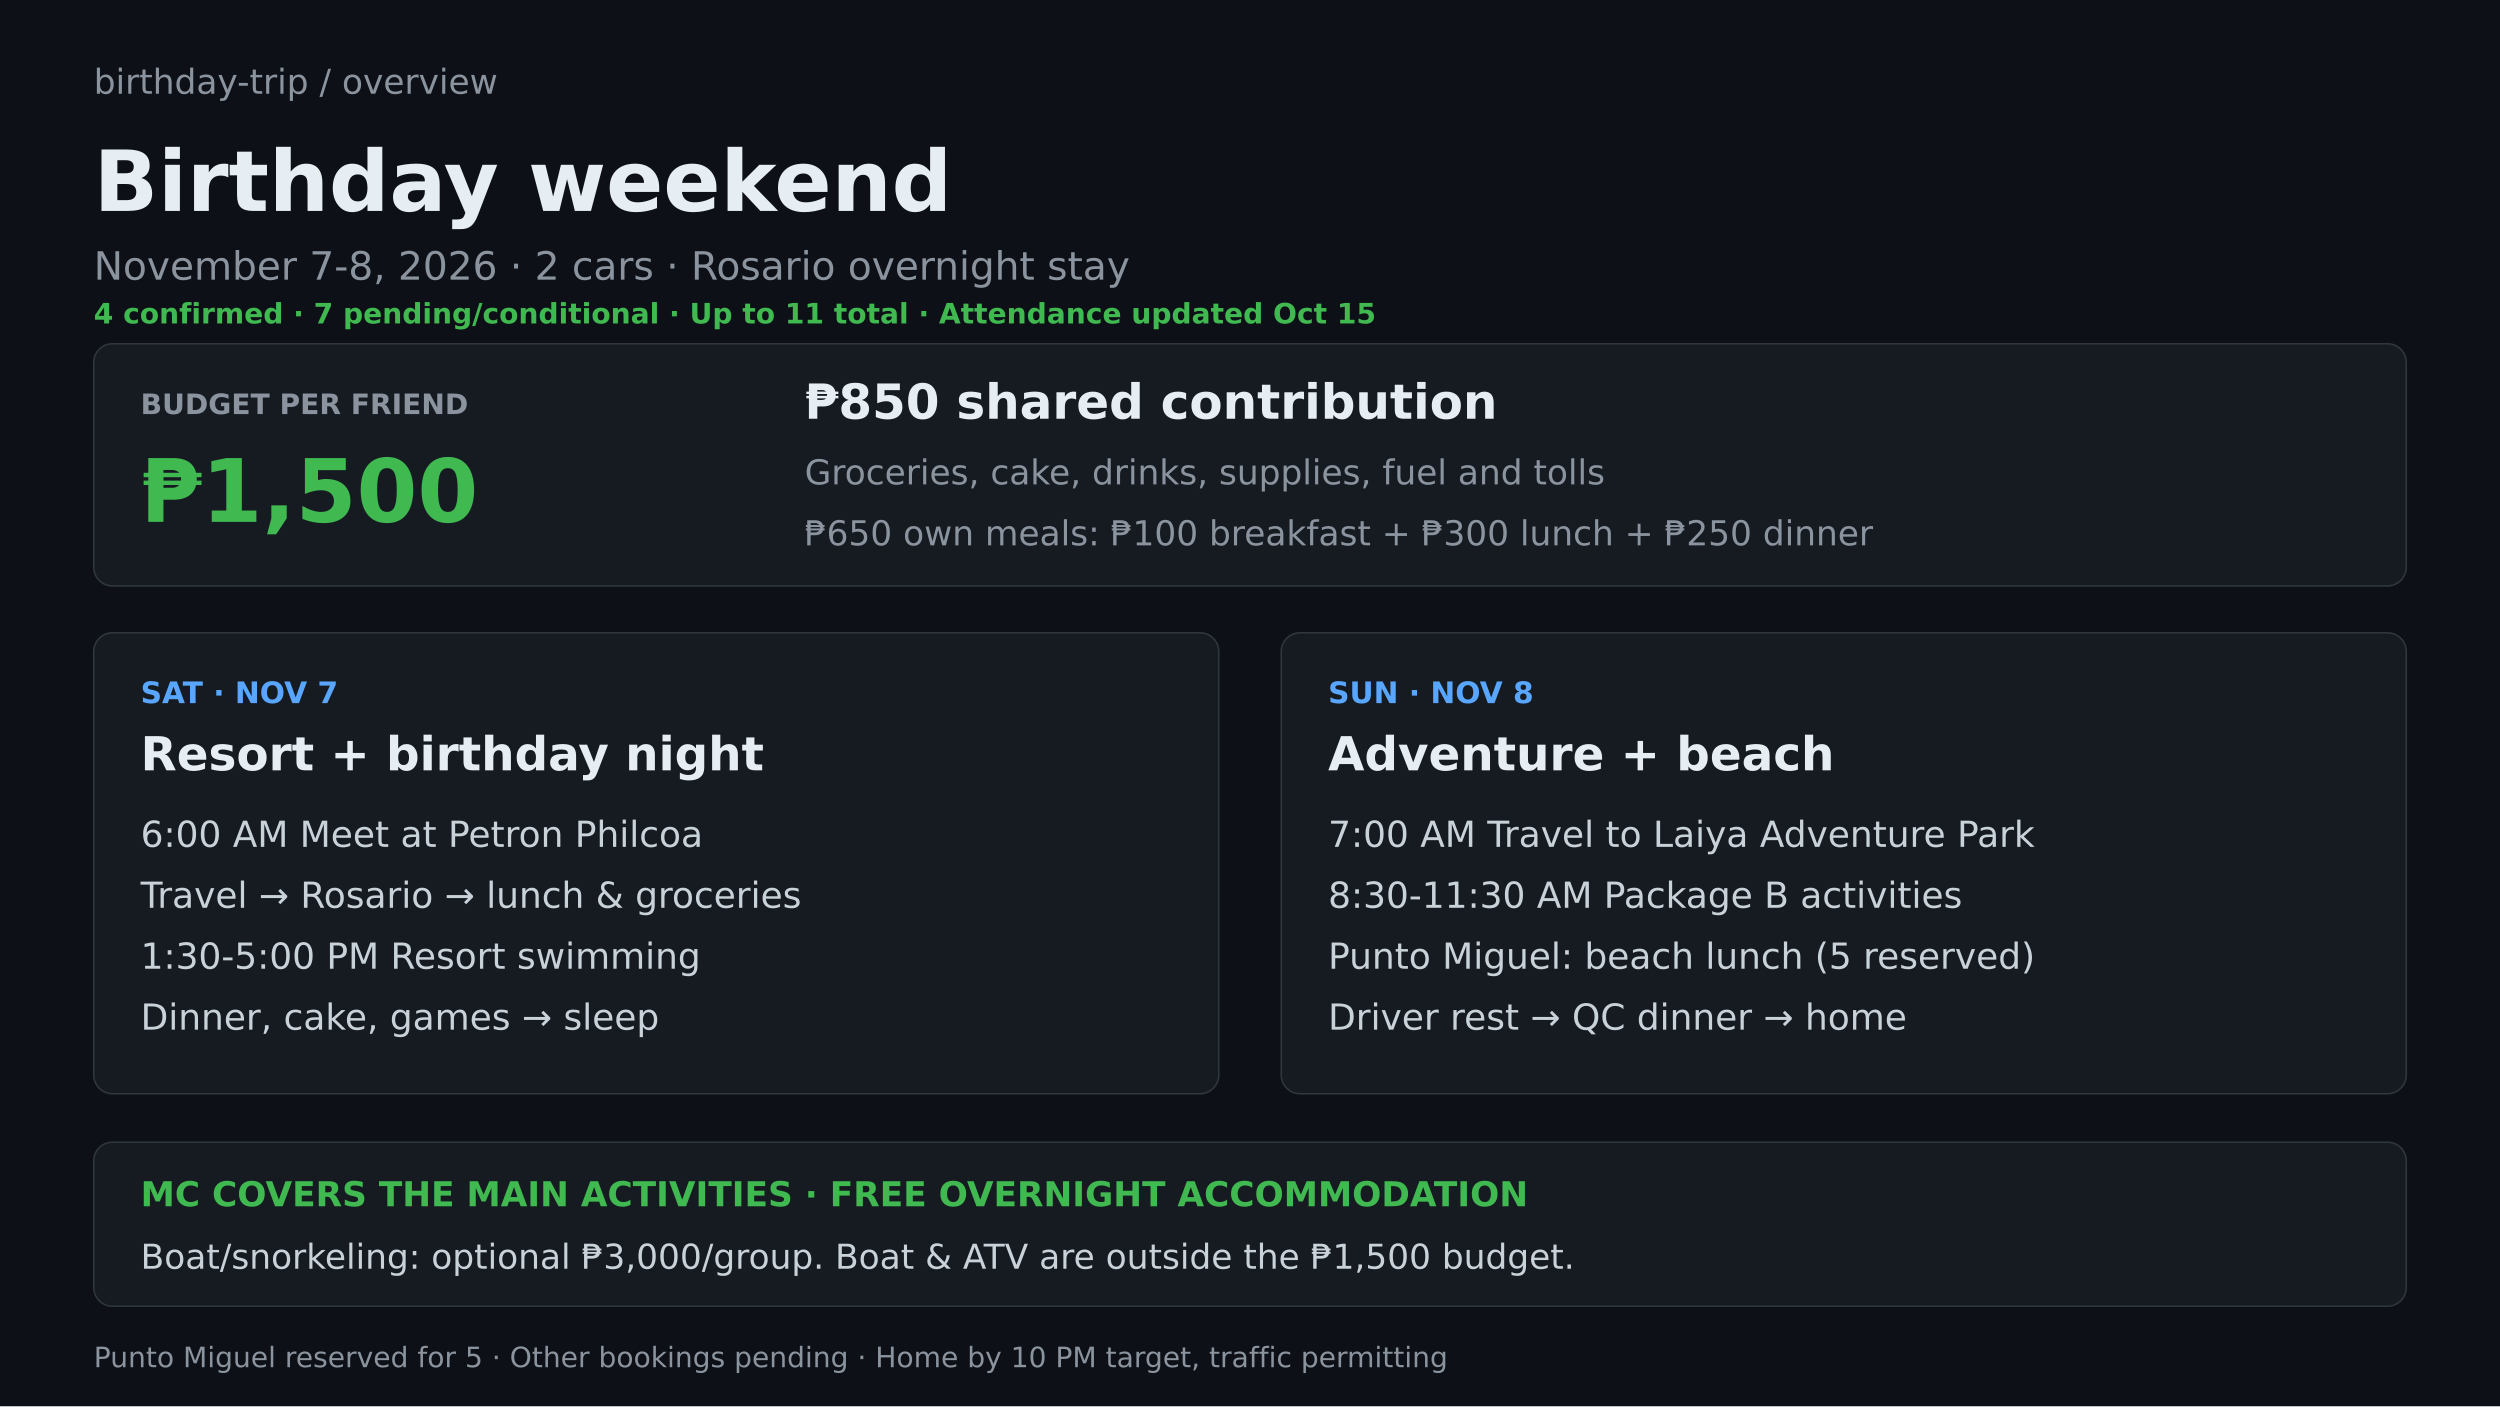
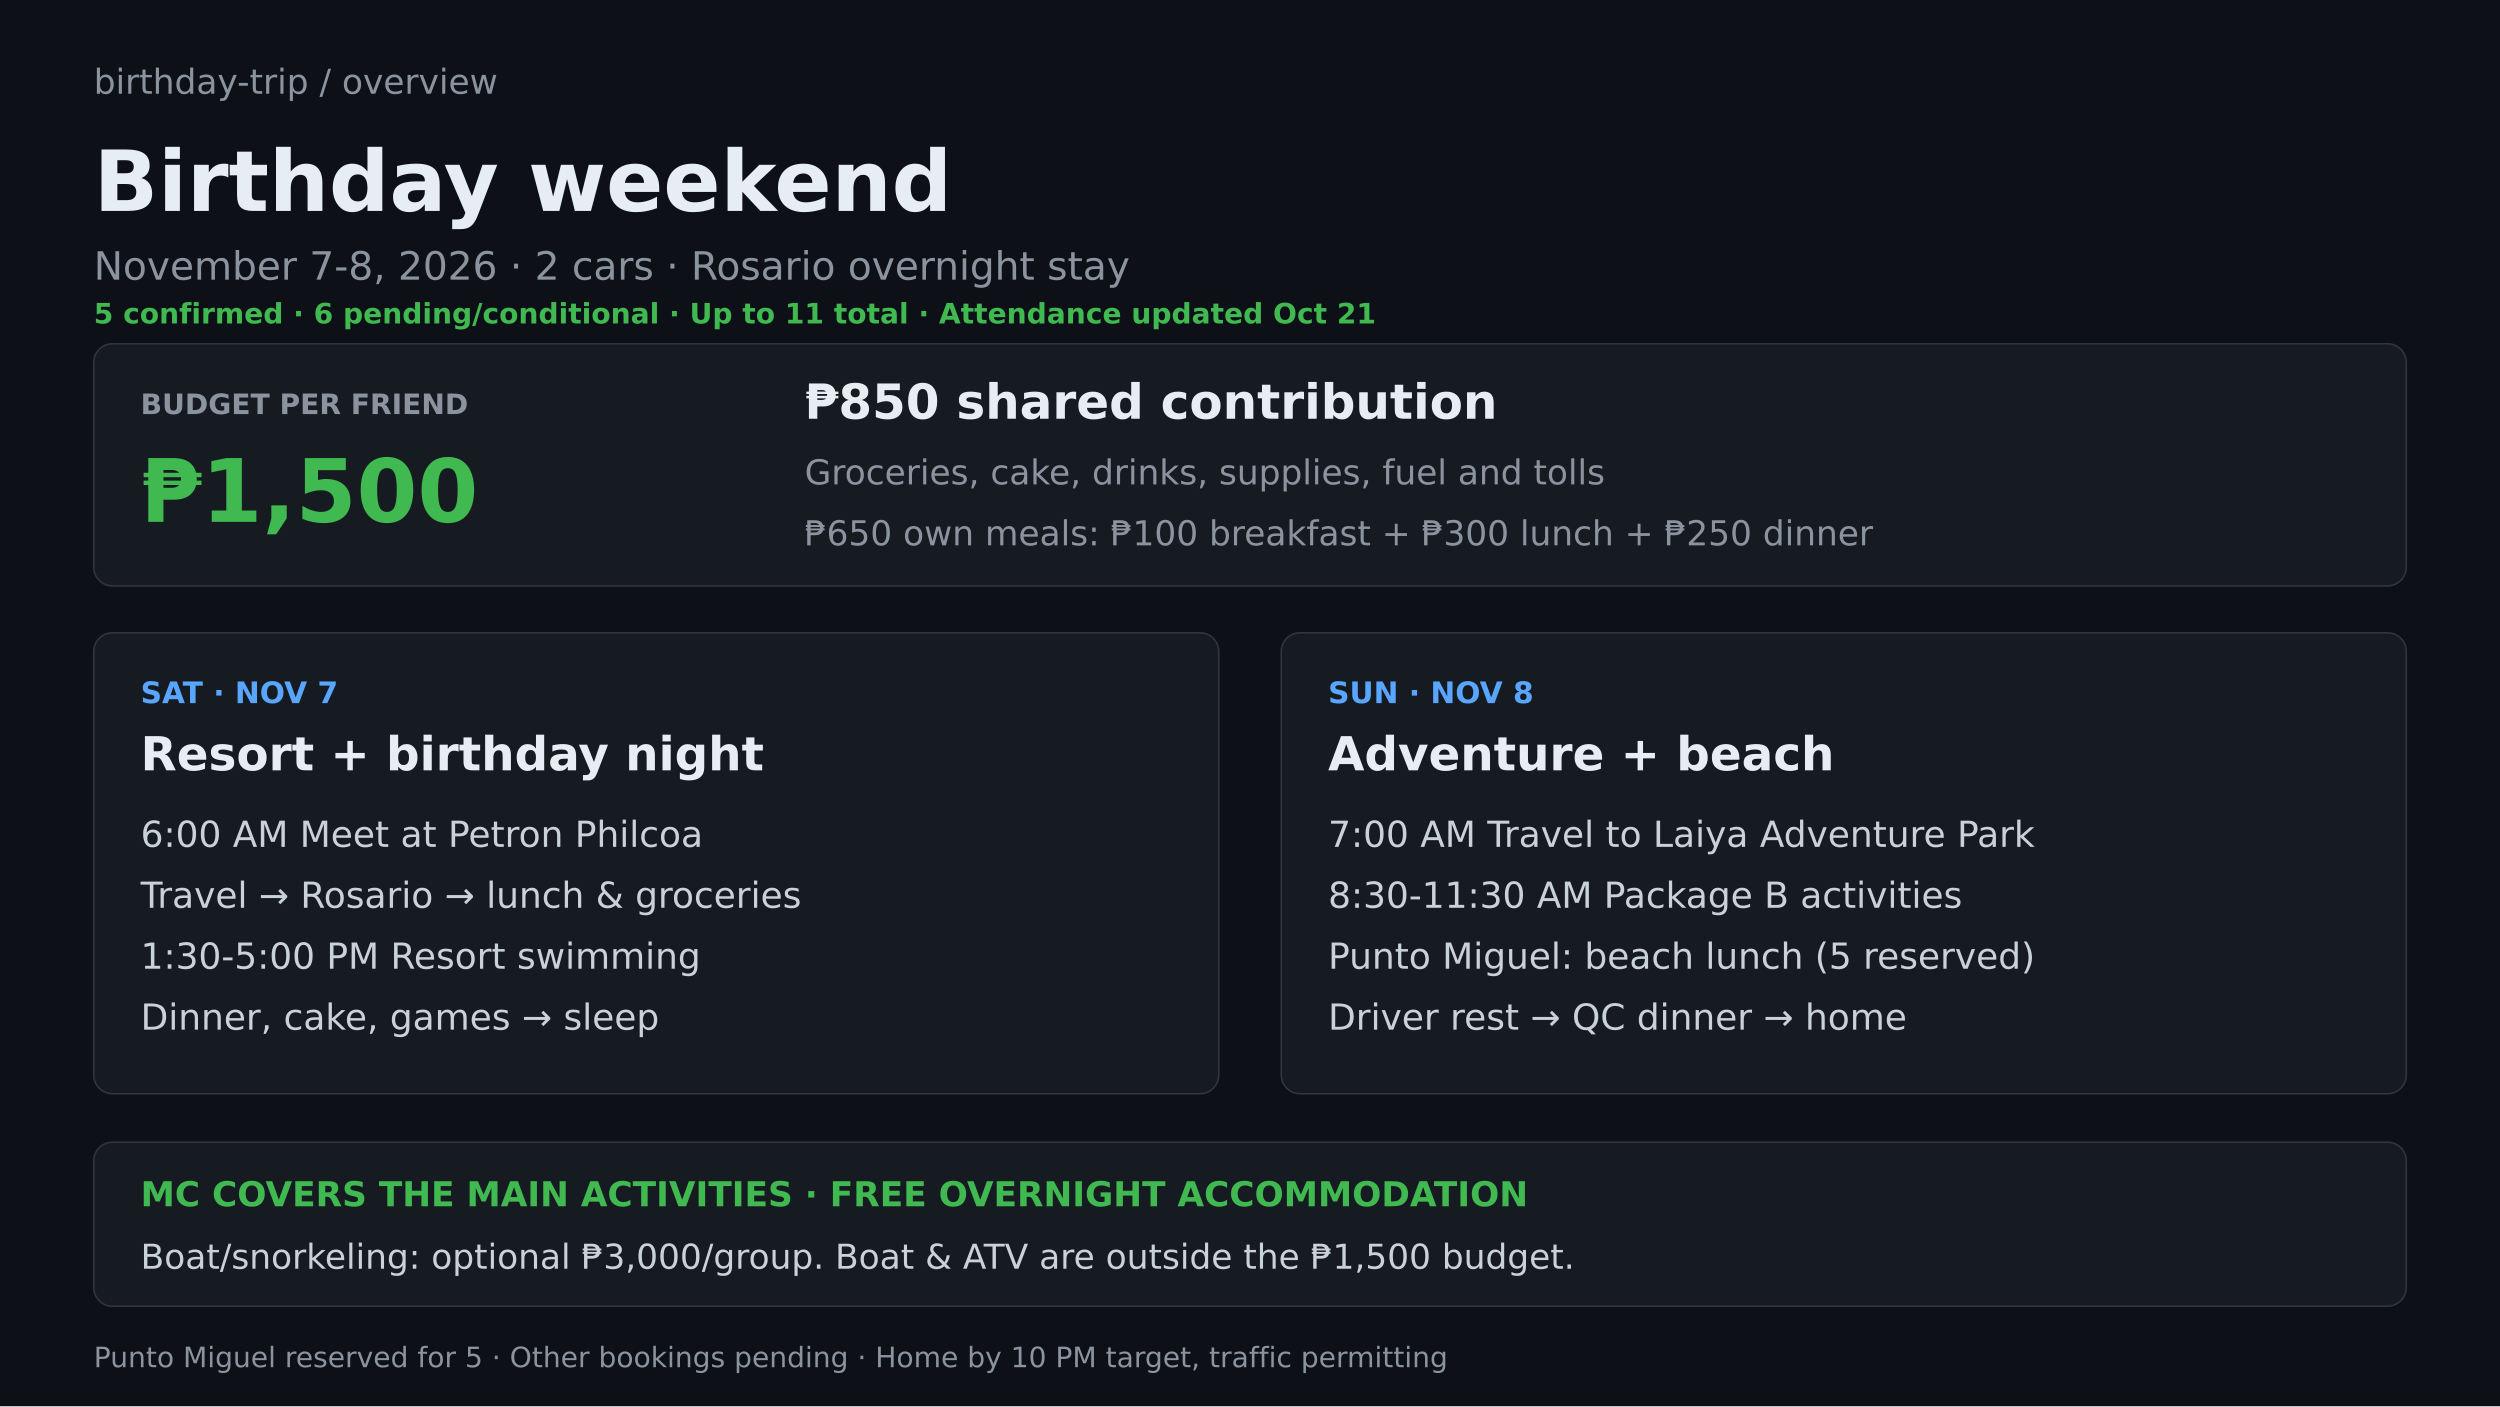
<svg xmlns="http://www.w3.org/2000/svg" width="1600" height="900" viewBox="0 0 1600 900" role="img" aria-labelledby="title desc">
  <rect width="1600" height="900" fill="#0d1117" />
  <text x="60" y="60" fill="#8b949e" font-family="DejaVu Sans, Arial, sans-serif" font-size="22" font-weight="400">birthday-trip / overview</text>
  <text x="60" y="135" fill="#e6edf3" font-family="DejaVu Sans, Arial, sans-serif" font-size="54" font-weight="700">Birthday weekend</text>
  <text x="60" y="179" fill="#8b949e" font-family="DejaVu Sans, Arial, sans-serif" font-size="25" font-weight="400">November 7-8, 2026  ·  2 cars  ·  Rosario overnight stay</text>
-   <text x="60" y="207" fill="#3fb950" font-family="DejaVu Sans, Arial, sans-serif" font-size="18" font-weight="700">4 confirmed · 7 pending/conditional · Up to 11 total · Attendance updated Oct 15</text>
+   <text x="60" y="207" fill="#3fb950" font-family="DejaVu Sans, Arial, sans-serif" font-size="18" font-weight="700">5 confirmed · 6 pending/conditional · Up to 11 total · Attendance updated Oct 21</text>
  <rect x="60" y="220" width="1480" height="155" rx="12" fill="#161b22" stroke="#30363d" />
  <text x="90" y="265" fill="#8b949e" font-family="DejaVu Sans, Arial, sans-serif" font-size="18" font-weight="700">BUDGET PER FRIEND</text>
  <text x="90" y="334" fill="#3fb950" font-family="DejaVu Sans, Arial, sans-serif" font-size="56" font-weight="700">₱1,500</text>
  <text x="515" y="268" fill="#e6edf3" font-family="DejaVu Sans, Arial, sans-serif" font-size="31" font-weight="700">₱850 shared contribution</text>
  <text x="515" y="310" fill="#8b949e" font-family="DejaVu Sans, Arial, sans-serif" font-size="22" font-weight="400">Groceries, cake, drinks, supplies, fuel and tolls</text>
  <text x="515" y="349" fill="#8b949e" font-family="DejaVu Sans, Arial, sans-serif" font-size="22" font-weight="400">₱650 own meals: ₱100 breakfast + ₱300 lunch + ₱250 dinner</text>
  <rect x="60" y="405" width="720" height="295" rx="12" fill="#161b22" stroke="#30363d" />
  <text x="90" y="450" fill="#58a6ff" font-family="DejaVu Sans, Arial, sans-serif" font-size="19" font-weight="700">SAT · NOV 7</text>
  <text x="90" y="493" fill="#e6edf3" font-family="DejaVu Sans, Arial, sans-serif" font-size="30" font-weight="700">Resort + birthday night</text>
  <text x="90" y="542" fill="#c9d1d9" font-family="DejaVu Sans, Arial, sans-serif" font-size="23" font-weight="400">6:00 AM  Meet at Petron Philcoa</text>
  <text x="90" y="581" fill="#c9d1d9" font-family="DejaVu Sans, Arial, sans-serif" font-size="23" font-weight="400">Travel → Rosario → lunch &amp; groceries</text>
  <text x="90" y="620" fill="#c9d1d9" font-family="DejaVu Sans, Arial, sans-serif" font-size="23" font-weight="400">1:30-5:00 PM  Resort swimming</text>
  <text x="90" y="659" fill="#c9d1d9" font-family="DejaVu Sans, Arial, sans-serif" font-size="23" font-weight="400">Dinner, cake, games → sleep</text>
  <rect x="820" y="405" width="720" height="295" rx="12" fill="#161b22" stroke="#30363d" />
  <text x="850" y="450" fill="#58a6ff" font-family="DejaVu Sans, Arial, sans-serif" font-size="19" font-weight="700">SUN · NOV 8</text>
  <text x="850" y="493" fill="#e6edf3" font-family="DejaVu Sans, Arial, sans-serif" font-size="30" font-weight="700">Adventure + beach</text>
  <text x="850" y="542" fill="#c9d1d9" font-family="DejaVu Sans, Arial, sans-serif" font-size="23" font-weight="400">7:00 AM  Travel to Laiya Adventure Park</text>
  <text x="850" y="581" fill="#c9d1d9" font-family="DejaVu Sans, Arial, sans-serif" font-size="23" font-weight="400">8:30-11:30 AM  Package B activities</text>
  <text x="850" y="620" fill="#c9d1d9" font-family="DejaVu Sans, Arial, sans-serif" font-size="23" font-weight="400">Punto Miguel: beach lunch (5 reserved)</text>
  <text x="850" y="659" fill="#c9d1d9" font-family="DejaVu Sans, Arial, sans-serif" font-size="23" font-weight="400">Driver rest → QC dinner → home</text>
  <rect x="60" y="731" width="1480" height="105" rx="12" fill="#161b22" stroke="#30363d" />
  <text x="90" y="772" fill="#3fb950" font-family="DejaVu Sans, Arial, sans-serif" font-size="22" font-weight="700">MC COVERS THE MAIN ACTIVITIES · FREE OVERNIGHT ACCOMMODATION</text>
  <text x="90" y="812" fill="#c9d1d9" font-family="DejaVu Sans, Arial, sans-serif" font-size="22" font-weight="400">Boat/snorkeling: optional ₱3,000/group. Boat &amp; ATV are outside the ₱1,500 budget.</text>
  <text x="60" y="875" fill="#8b949e" font-family="DejaVu Sans, Arial, sans-serif" font-size="18" font-weight="400">Punto Miguel reserved for 5 · Other bookings pending · Home by 10 PM target, traffic permitting</text>
</svg>
